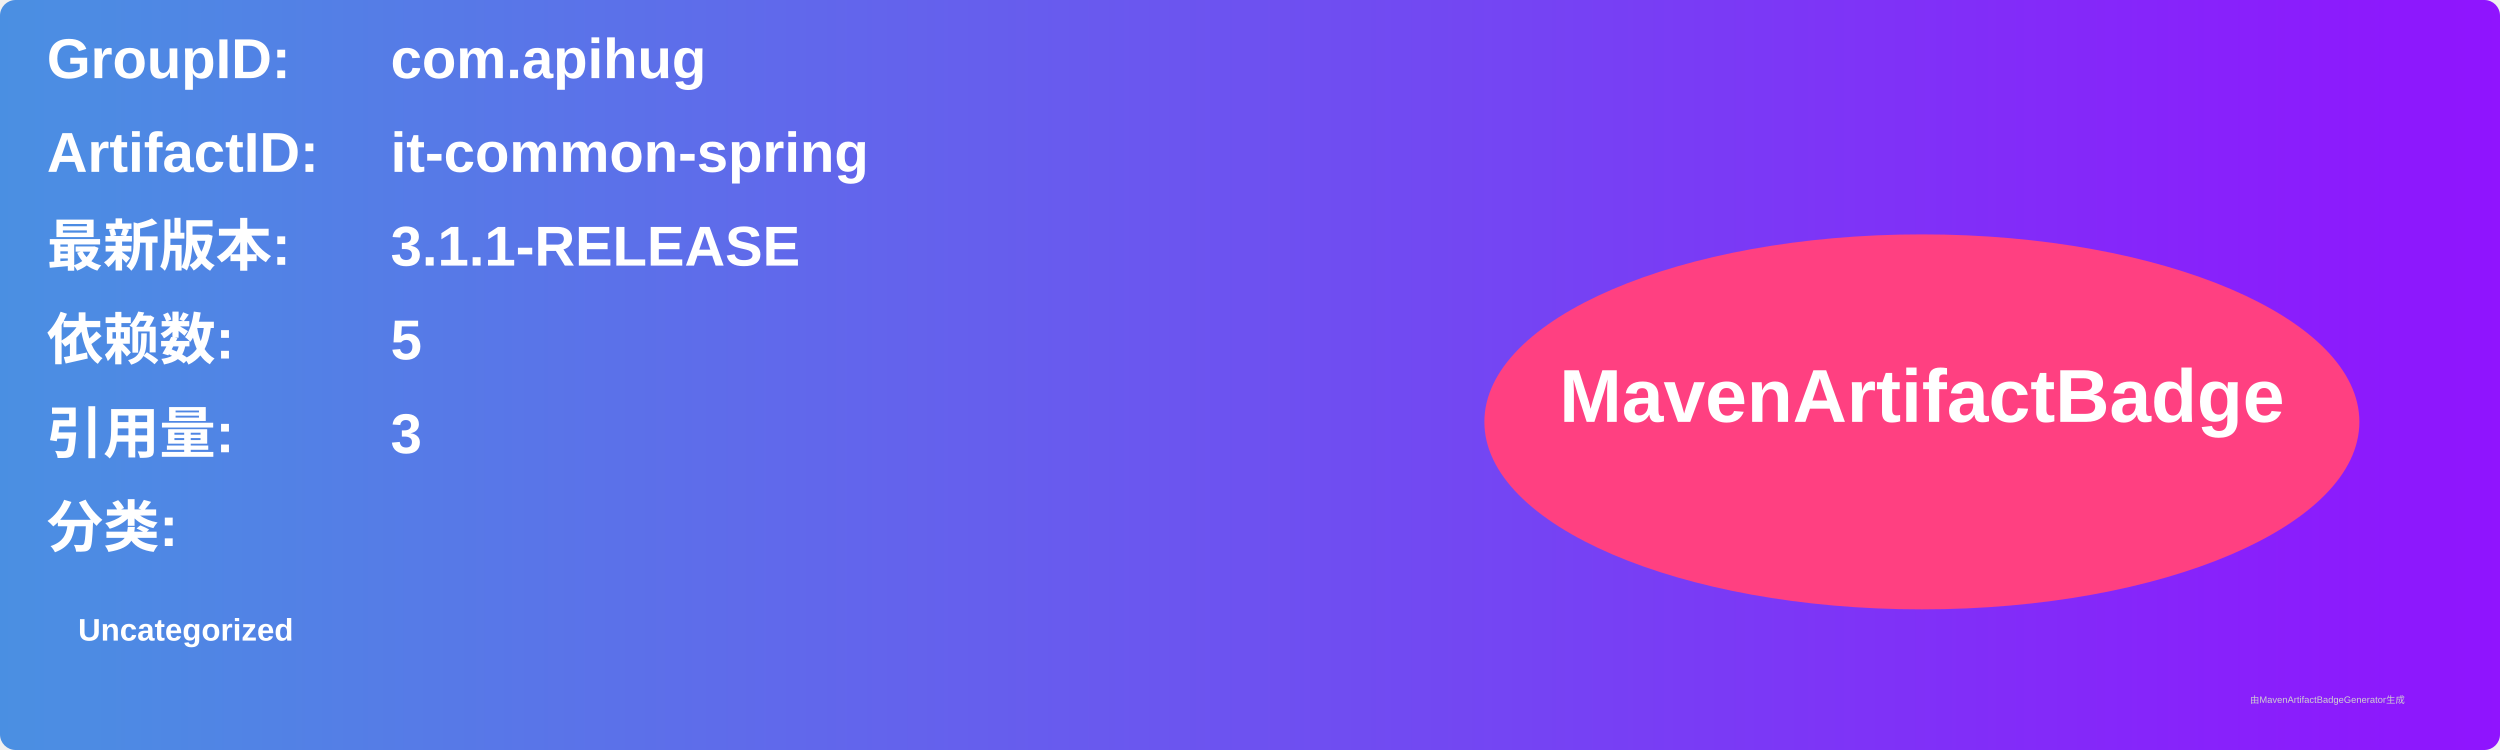
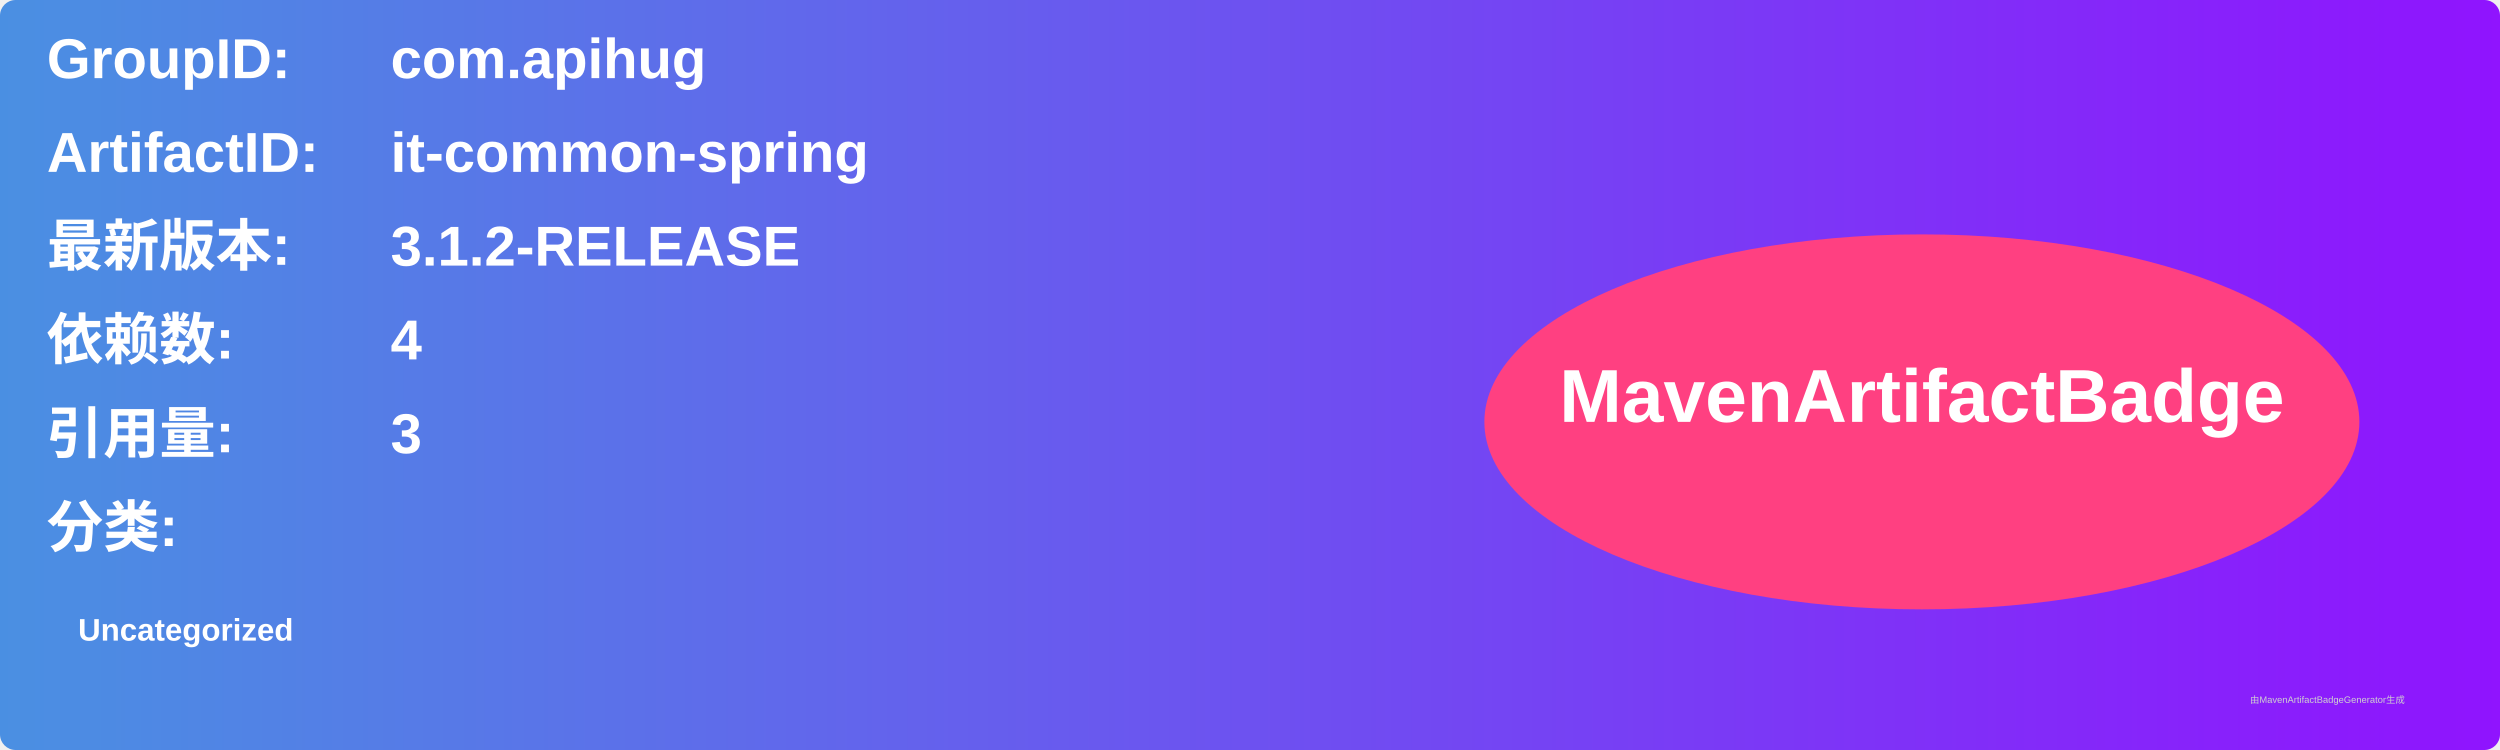
<svg xmlns="http://www.w3.org/2000/svg" width="800" height="240" viewBox="0 0 800 240">
  <linearGradient id="grad" x1="0%" y1="0%" x2="100%" y2="0%">
    <stop offset="0%" stop-color="#4a90e2" />
    <stop offset="100%" stop-color="#9013fe" />
  </linearGradient>
  <rect width="100%" height="100%" rx="5" ry="5" fill="url(#grad)" />
  <g transform="translate(15, 15)">
    <text x="0" y="10" font-family="Arial" font-size="18" fill="white" font-weight="bold" width="260">GroupID:</text>
    <text x="110" y="10" font-family="Arial" font-size="18" fill="white" font-weight="bold" width="460">com.apihug</text>
    <text x="0" y="40" font-family="Arial" font-size="18" fill="white" font-weight="bold" width="260">ArtifactID:</text>
    <text x="110" y="40" font-family="Arial" font-size="18" fill="white" font-weight="bold" width="460">it-common-spring</text>
    <text x="0" y="70" font-family="Arial" font-size="18" fill="white" font-weight="bold">最新版本:</text>
    <text x="110" y="70" font-family="Arial" font-size="18" fill="white" font-weight="bold">
-       <tspan font-weight="bold">3.1.1-RELEASE</tspan>
+       <tspan font-weight="bold">3.1.2-RELEASE</tspan>
    </text>
    <text x="0" y="100" font-family="Arial" font-size="18" fill="white" font-weight="bold">依赖数: </text>
    <text x="110" y="100" font-family="Arial" font-size="18" fill="white">
-       <tspan font-weight="bold">5</tspan>
+       <tspan font-weight="bold">4</tspan>
    </text>
    <text x="0" y="130" font-family="Arial" font-size="18" fill="white" font-weight="bold">引用量: </text>
    <text x="110" y="130" font-family="Arial" font-size="18" fill="white">
      <tspan font-weight="bold">3</tspan>
    </text>
    <text x="0" y="160" font-family="Arial" font-size="18" fill="white" font-weight="bold">分类:</text>
    <text x="10" y="190" font-family="Arial" font-size="10" fill="white">
      <tspan font-weight="bold">Uncategorized</tspan>
    </text>
    <ellipse cx="600" cy="120" rx="140" ry="60" fill="#ff4081" />
    <text x="600" y="120" text-anchor="middle" font-family="Arial" font-size="24" fill="white" font-weight="bold">MavenArtifactBadge</text>
  </g>
  <text x="720" y="225" font-family="Arial" font-size="3" fill="#d0d0d0">由MavenArtifactBadgeGenerator生成</text>
</svg>
